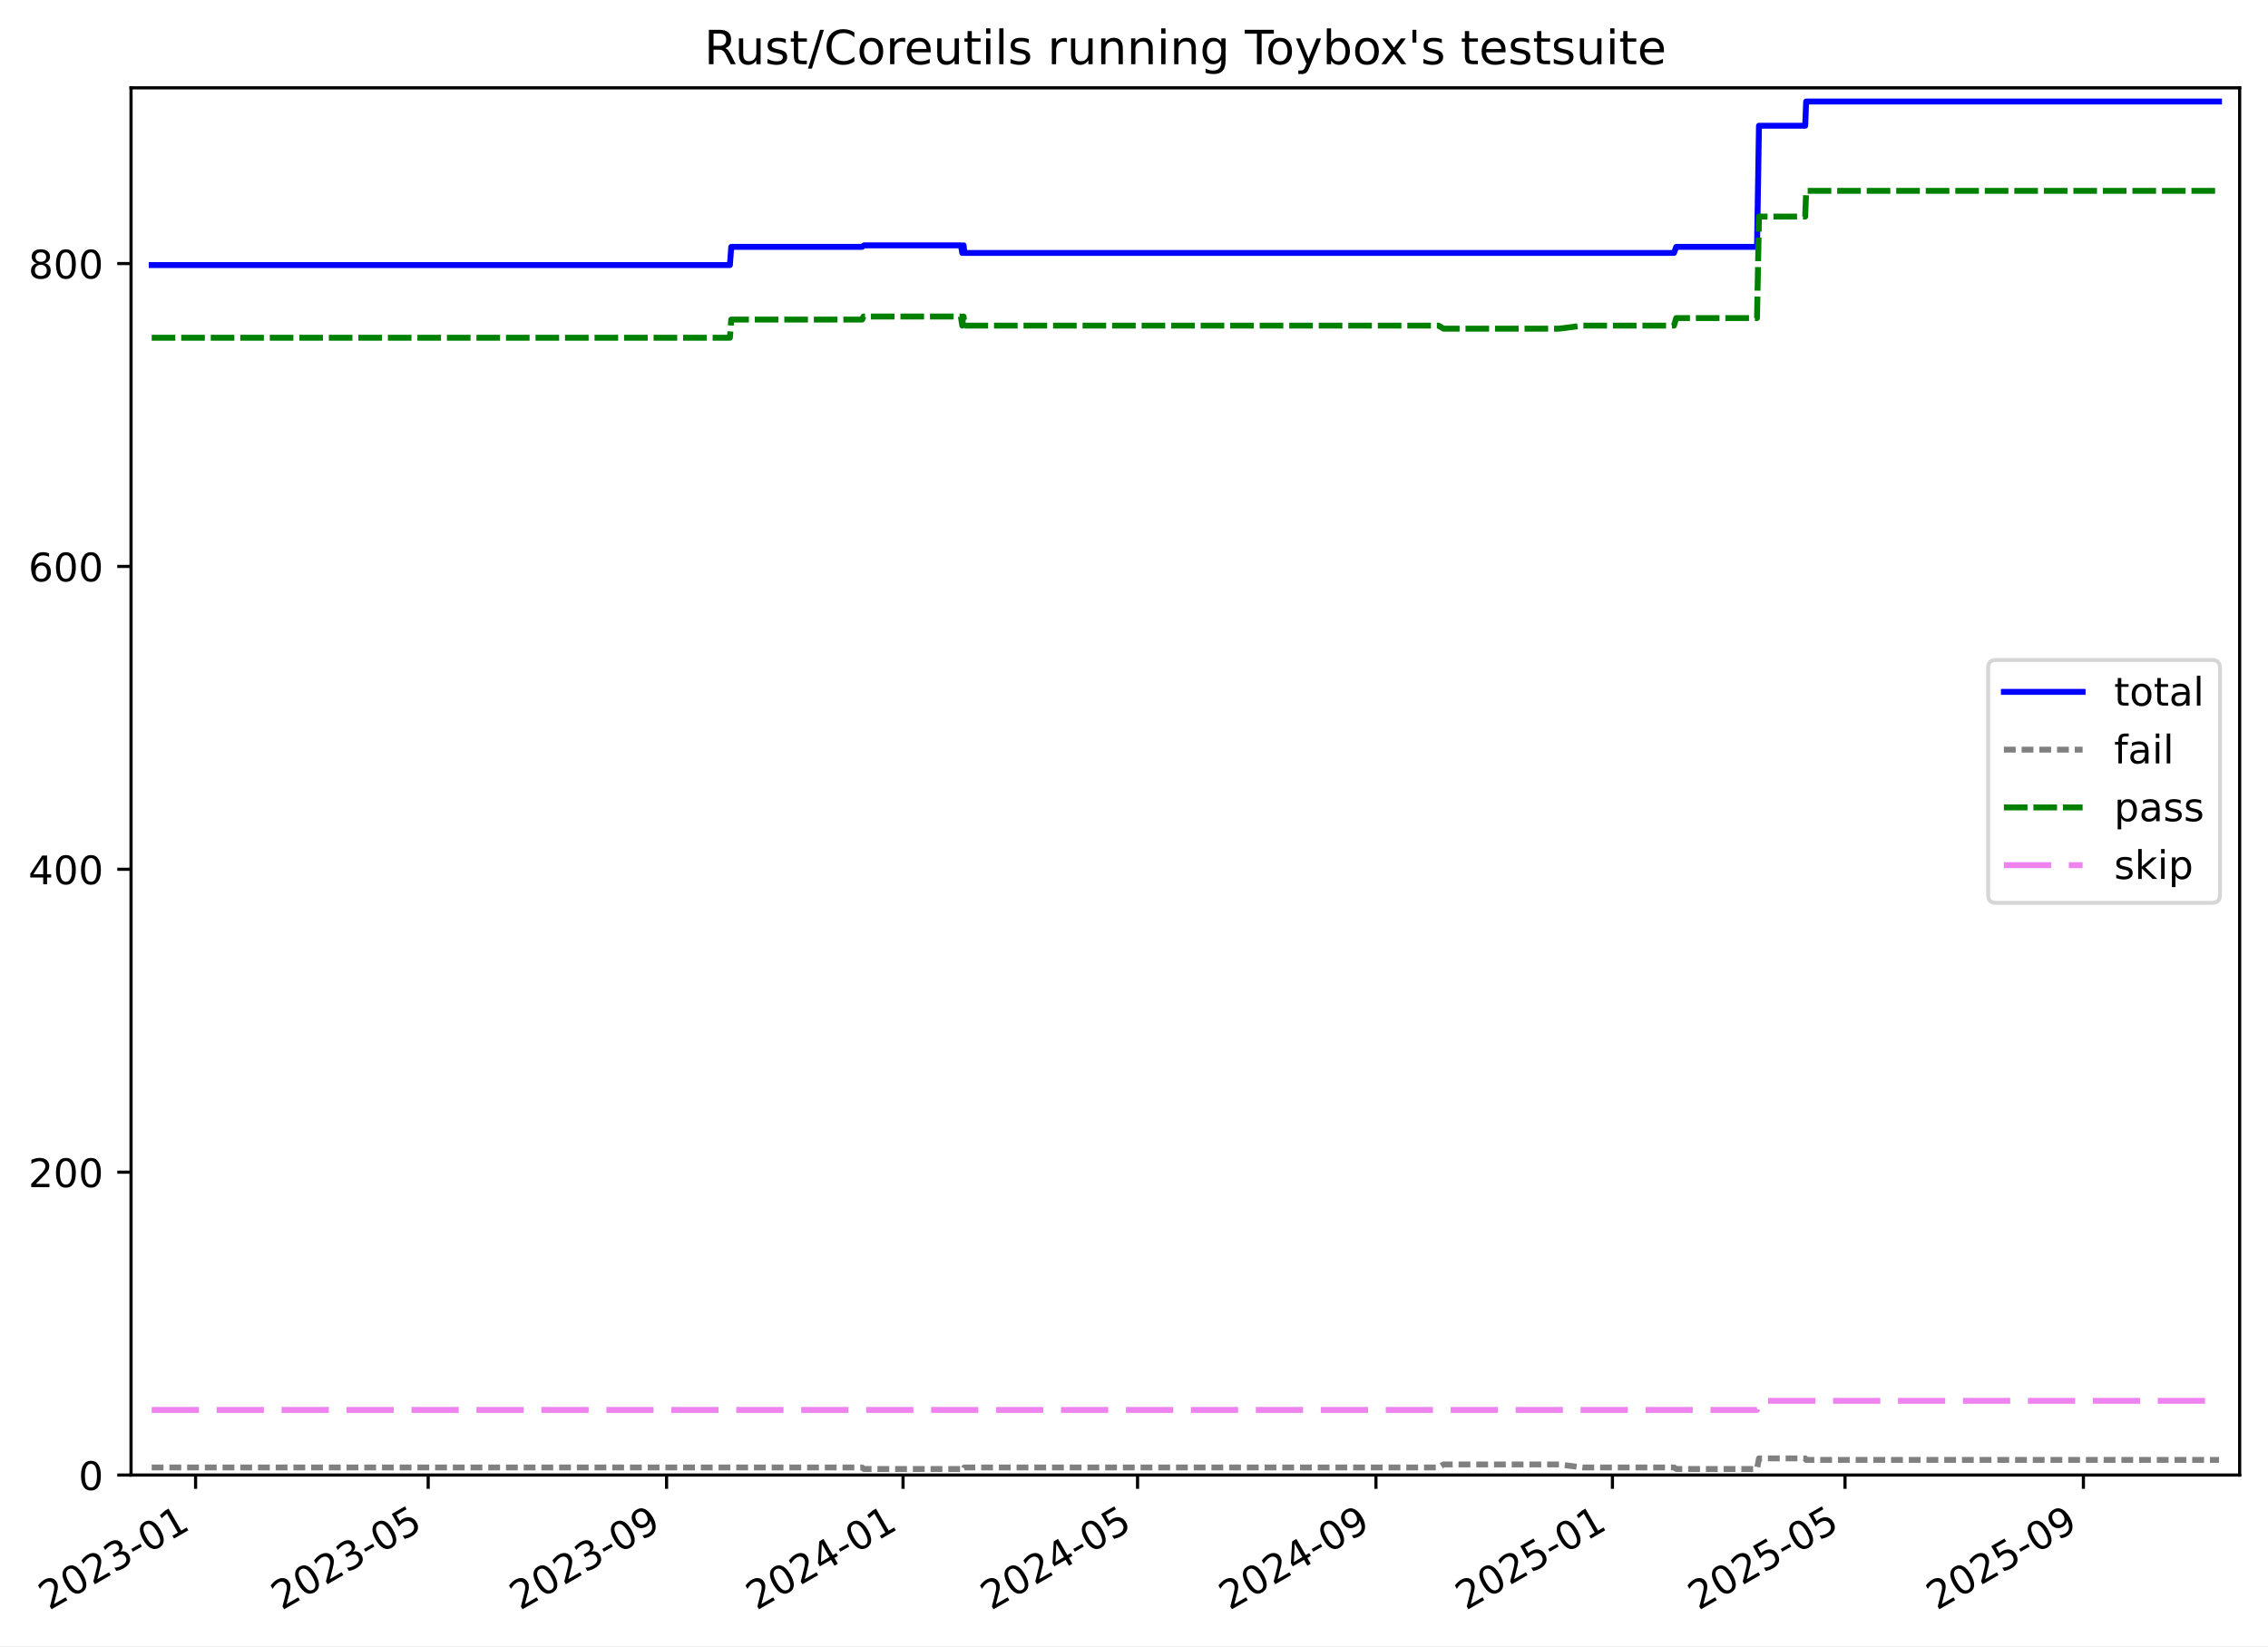
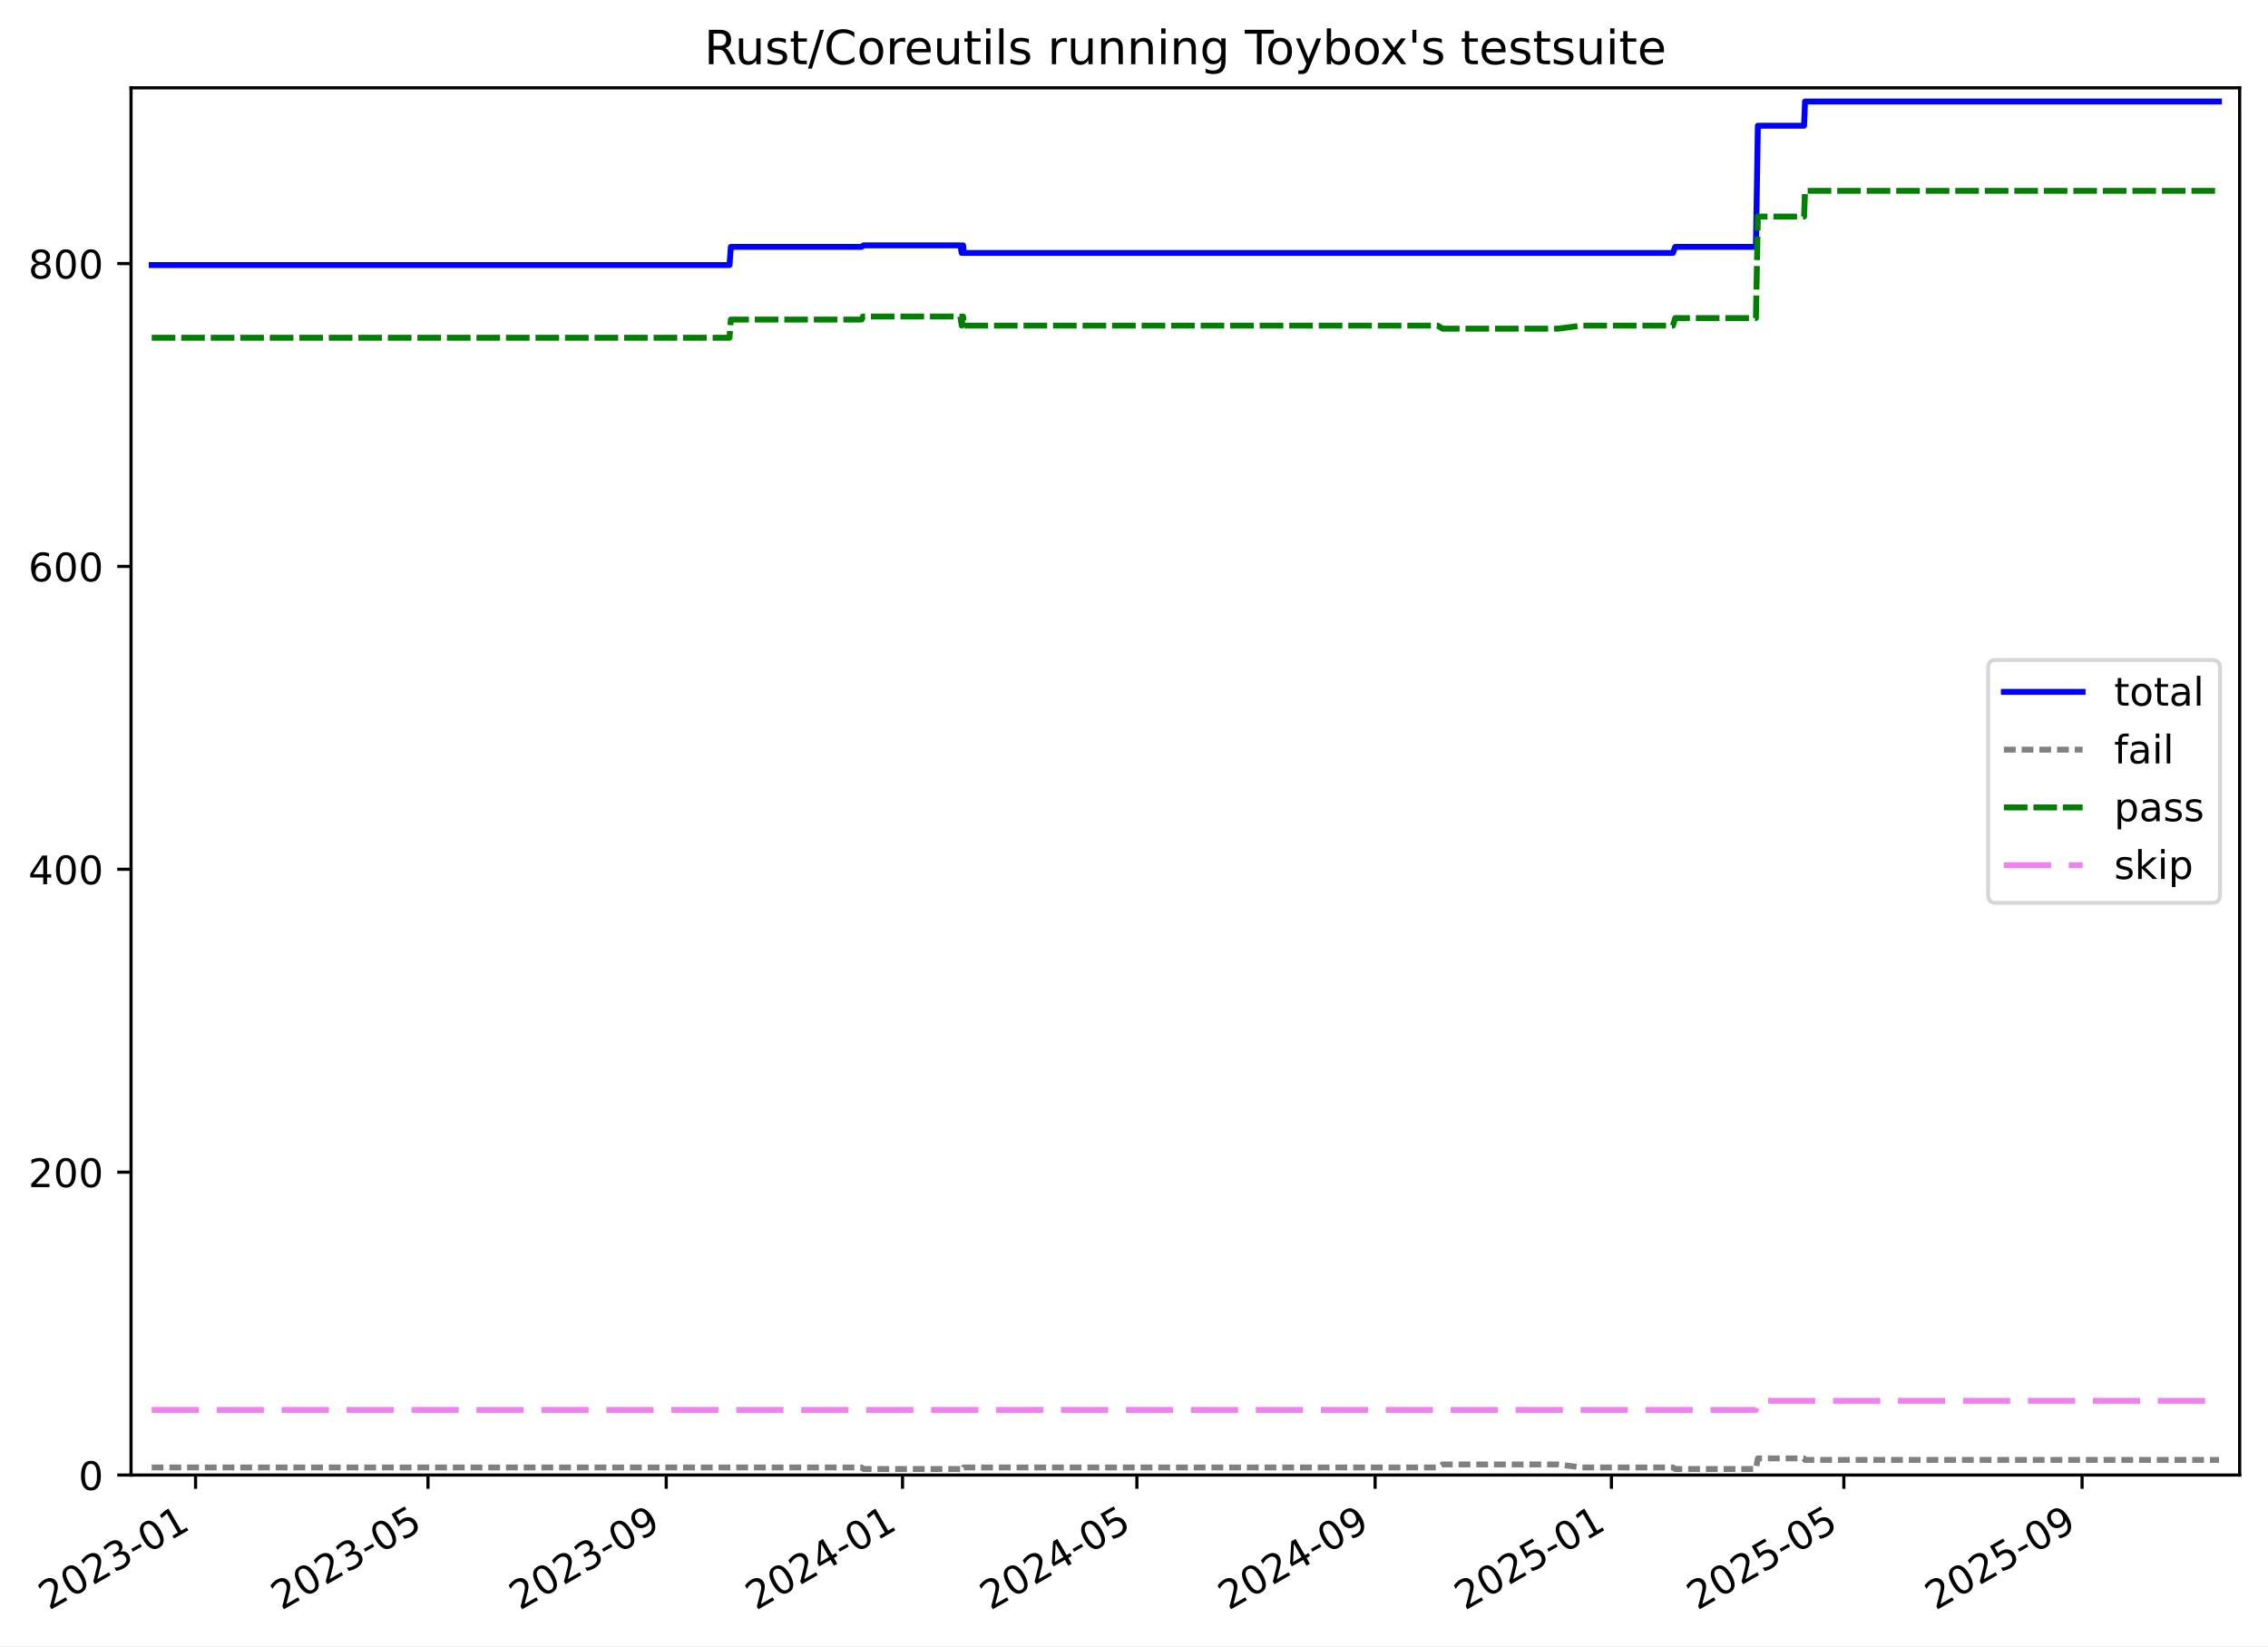
<svg xmlns="http://www.w3.org/2000/svg" xmlns:xlink="http://www.w3.org/1999/xlink" width="576.168pt" height="418.303pt" viewBox="0 0 576.168 418.303" version="1.1">
  <defs>
    <style type="text/css">*{stroke-linejoin: round; stroke-linecap: butt}</style>
  </defs>
  <g id="figure_1">
    <g id="patch_1">
      <path d="M -0 418.303  L 576.168 418.303  L 576.168 0  L -0 0  z " style="fill: #ffffff" />
    </g>
    <g id="axes_1">
      <g id="patch_2">
        <path d="M 33.288 374.83  L 568.967 374.83  L 568.967 22.318  L 33.288 22.318  z " style="fill: #ffffff" />
      </g>
      <g id="matplotlib.axis_1">
        <g id="xtick_1">
          <g id="line2d_1">
            <defs>
-               <path id="m5ed506f3e7" d="M 0 0  L 0 3.5  " style="stroke: #000000; stroke-width: 0.8" />
-             </defs>
-             <g>
-               <use xlink:href="#m5ed506f3e7" x="49.69" y="374.83" style="stroke: #000000; stroke-width: 0.8" />
+               <path id="m13251e33c4" d="M 0 0  L 0 3.5  " style="stroke: #000000; stroke-width: 0.8" />
+             </defs>
+             <g>
+               <use xlink:href="#m13251e33c4" x="49.682" y="374.83" style="stroke: #000000; stroke-width: 0.8" />
            </g>
          </g>
          <g id="text_1">
-             <g transform="translate(12.46523 409.302) rotate(-30) scale(0.1 -0.1)">
+             <g transform="translate(12.45755 409.302) rotate(-30) scale(0.1 -0.1)">
              <defs>
                <path id="DejaVuSans-32" d="M 1228 531  L 3431 531  L 3431 0  L 469 0  L 469 531  Q 828 903 1448 1529  Q 2069 2156 2228 2338  Q 2531 2678 2651 2914  Q 2772 3150 2772 3378  Q 2772 3750 2511 3984  Q 2250 4219 1831 4219  Q 1534 4219 1204 4116  Q 875 4013 500 3803  L 500 4441  Q 881 4594 1212 4672  Q 1544 4750 1819 4750  Q 2544 4750 2975 4387  Q 3406 4025 3406 3419  Q 3406 3131 3298 2873  Q 3191 2616 2906 2266  Q 2828 2175 2409 1742  Q 1991 1309 1228 531  z " transform="scale(0.015625)" />
                <path id="DejaVuSans-30" d="M 2034 4250  Q 1547 4250 1301 3770  Q 1056 3291 1056 2328  Q 1056 1369 1301 889  Q 1547 409 2034 409  Q 2525 409 2770 889  Q 3016 1369 3016 2328  Q 3016 3291 2770 3770  Q 2525 4250 2034 4250  z M 2034 4750  Q 2819 4750 3233 4129  Q 3647 3509 3647 2328  Q 3647 1150 3233 529  Q 2819 -91 2034 -91  Q 1250 -91 836 529  Q 422 1150 422 2328  Q 422 3509 836 4129  Q 1250 4750 2034 4750  z " transform="scale(0.015625)" />
                <path id="DejaVuSans-33" d="M 2597 2516  Q 3050 2419 3304 2112  Q 3559 1806 3559 1356  Q 3559 666 3084 287  Q 2609 -91 1734 -91  Q 1441 -91 1130 -33  Q 819 25 488 141  L 488 750  Q 750 597 1062 519  Q 1375 441 1716 441  Q 2309 441 2620 675  Q 2931 909 2931 1356  Q 2931 1769 2642 2001  Q 2353 2234 1838 2234  L 1294 2234  L 1294 2753  L 1863 2753  Q 2328 2753 2575 2939  Q 2822 3125 2822 3475  Q 2822 3834 2567 4026  Q 2313 4219 1838 4219  Q 1578 4219 1281 4162  Q 984 4106 628 3988  L 628 4550  Q 988 4650 1302 4700  Q 1616 4750 1894 4750  Q 2613 4750 3031 4423  Q 3450 4097 3450 3541  Q 3450 3153 3228 2886  Q 3006 2619 2597 2516  z " transform="scale(0.015625)" />
                <path id="DejaVuSans-2d" d="M 313 2009  L 1997 2009  L 1997 1497  L 313 1497  L 313 2009  z " transform="scale(0.015625)" />
                <path id="DejaVuSans-31" d="M 794 531  L 1825 531  L 1825 4091  L 703 3866  L 703 4441  L 1819 4666  L 2450 4666  L 2450 531  L 3481 531  L 3481 0  L 794 0  L 794 531  z " transform="scale(0.015625)" />
              </defs>
              <use xlink:href="#DejaVuSans-32" />
              <use xlink:href="#DejaVuSans-30" x="63.623" />
              <use xlink:href="#DejaVuSans-32" x="127.246" />
              <use xlink:href="#DejaVuSans-33" x="190.869" />
              <use xlink:href="#DejaVuSans-2d" x="254.492" />
              <use xlink:href="#DejaVuSans-30" x="290.576" />
              <use xlink:href="#DejaVuSans-31" x="354.199" />
            </g>
          </g>
        </g>
        <g id="xtick_2">
          <g id="line2d_2">
            <g>
-               <use xlink:href="#m5ed506f3e7" x="108.776" y="374.83" style="stroke: #000000; stroke-width: 0.8" />
+               <use xlink:href="#m13251e33c4" x="108.728" y="374.83" style="stroke: #000000; stroke-width: 0.8" />
            </g>
          </g>
          <g id="text_2">
-             <g transform="translate(71.55143 409.302) rotate(-30) scale(0.1 -0.1)">
+             <g transform="translate(71.50308 409.302) rotate(-30) scale(0.1 -0.1)">
              <defs>
                <path id="DejaVuSans-35" d="M 691 4666  L 3169 4666  L 3169 4134  L 1269 4134  L 1269 2991  Q 1406 3038 1543 3061  Q 1681 3084 1819 3084  Q 2600 3084 3056 2656  Q 3513 2228 3513 1497  Q 3513 744 3044 326  Q 2575 -91 1722 -91  Q 1428 -91 1123 -41  Q 819 9 494 109  L 494 744  Q 775 591 1075 516  Q 1375 441 1709 441  Q 2250 441 2565 725  Q 2881 1009 2881 1497  Q 2881 1984 2565 2268  Q 2250 2553 1709 2553  Q 1456 2553 1204 2497  Q 953 2441 691 2322  L 691 4666  z " transform="scale(0.015625)" />
              </defs>
              <use xlink:href="#DejaVuSans-32" />
              <use xlink:href="#DejaVuSans-30" x="63.623" />
              <use xlink:href="#DejaVuSans-32" x="127.246" />
              <use xlink:href="#DejaVuSans-33" x="190.869" />
              <use xlink:href="#DejaVuSans-2d" x="254.492" />
              <use xlink:href="#DejaVuSans-30" x="290.576" />
              <use xlink:href="#DejaVuSans-35" x="354.199" />
            </g>
          </g>
        </g>
        <g id="xtick_3">
          <g id="line2d_3">
            <g>
-               <use xlink:href="#m5ed506f3e7" x="169.34" y="374.83" style="stroke: #000000; stroke-width: 0.8" />
+               <use xlink:href="#m13251e33c4" x="169.25" y="374.83" style="stroke: #000000; stroke-width: 0.8" />
            </g>
          </g>
          <g id="text_3">
-             <g transform="translate(132.1148 409.302) rotate(-30) scale(0.1 -0.1)">
+             <g transform="translate(132.0247 409.302) rotate(-30) scale(0.1 -0.1)">
              <defs>
                <path id="DejaVuSans-39" d="M 703 97  L 703 672  Q 941 559 1184 500  Q 1428 441 1663 441  Q 2288 441 2617 861  Q 2947 1281 2994 2138  Q 2813 1869 2534 1725  Q 2256 1581 1919 1581  Q 1219 1581 811 2004  Q 403 2428 403 3163  Q 403 3881 828 4315  Q 1253 4750 1959 4750  Q 2769 4750 3195 4129  Q 3622 3509 3622 2328  Q 3622 1225 3098 567  Q 2575 -91 1691 -91  Q 1453 -91 1209 -44  Q 966 3 703 97  z M 1959 2075  Q 2384 2075 2632 2365  Q 2881 2656 2881 3163  Q 2881 3666 2632 3958  Q 2384 4250 1959 4250  Q 1534 4250 1286 3958  Q 1038 3666 1038 3163  Q 1038 2656 1286 2365  Q 1534 2075 1959 2075  z " transform="scale(0.015625)" />
              </defs>
              <use xlink:href="#DejaVuSans-32" />
              <use xlink:href="#DejaVuSans-30" x="63.623" />
              <use xlink:href="#DejaVuSans-32" x="127.246" />
              <use xlink:href="#DejaVuSans-33" x="190.869" />
              <use xlink:href="#DejaVuSans-2d" x="254.492" />
              <use xlink:href="#DejaVuSans-30" x="290.576" />
              <use xlink:href="#DejaVuSans-39" x="354.199" />
            </g>
          </g>
        </g>
        <g id="xtick_4">
          <g id="line2d_4">
            <g>
-               <use xlink:href="#m5ed506f3e7" x="229.411" y="374.83" style="stroke: #000000; stroke-width: 0.8" />
+               <use xlink:href="#m13251e33c4" x="229.279" y="374.83" style="stroke: #000000; stroke-width: 0.8" />
            </g>
          </g>
          <g id="text_4">
-             <g transform="translate(192.1858 409.302) rotate(-30) scale(0.1 -0.1)">
+             <g transform="translate(192.0544 409.302) rotate(-30) scale(0.1 -0.1)">
              <defs>
                <path id="DejaVuSans-34" d="M 2419 4116  L 825 1625  L 2419 1625  L 2419 4116  z M 2253 4666  L 3047 4666  L 3047 1625  L 3713 1625  L 3713 1100  L 3047 1100  L 3047 0  L 2419 0  L 2419 1100  L 313 1100  L 313 1709  L 2253 4666  z " transform="scale(0.015625)" />
              </defs>
              <use xlink:href="#DejaVuSans-32" />
              <use xlink:href="#DejaVuSans-30" x="63.623" />
              <use xlink:href="#DejaVuSans-32" x="127.246" />
              <use xlink:href="#DejaVuSans-34" x="190.869" />
              <use xlink:href="#DejaVuSans-2d" x="254.492" />
              <use xlink:href="#DejaVuSans-30" x="290.576" />
              <use xlink:href="#DejaVuSans-31" x="354.199" />
            </g>
          </g>
        </g>
        <g id="xtick_5">
          <g id="line2d_5">
            <g>
-               <use xlink:href="#m5ed506f3e7" x="288.989" y="374.83" style="stroke: #000000; stroke-width: 0.8" />
+               <use xlink:href="#m13251e33c4" x="288.817" y="374.83" style="stroke: #000000; stroke-width: 0.8" />
            </g>
          </g>
          <g id="text_5">
-             <g transform="translate(251.7644 409.302) rotate(-30) scale(0.1 -0.1)">
+             <g transform="translate(251.5919 409.302) rotate(-30) scale(0.1 -0.1)">
              <use xlink:href="#DejaVuSans-32" />
              <use xlink:href="#DejaVuSans-30" x="63.623" />
              <use xlink:href="#DejaVuSans-32" x="127.246" />
              <use xlink:href="#DejaVuSans-34" x="190.869" />
              <use xlink:href="#DejaVuSans-2d" x="254.492" />
              <use xlink:href="#DejaVuSans-30" x="290.576" />
              <use xlink:href="#DejaVuSans-35" x="354.199" />
            </g>
          </g>
        </g>
        <g id="xtick_6">
          <g id="line2d_6">
            <g>
-               <use xlink:href="#m5ed506f3e7" x="349.553" y="374.83" style="stroke: #000000; stroke-width: 0.8" />
+               <use xlink:href="#m13251e33c4" x="349.338" y="374.83" style="stroke: #000000; stroke-width: 0.8" />
            </g>
          </g>
          <g id="text_6">
-             <g transform="translate(312.3277 409.302) rotate(-30) scale(0.1 -0.1)">
+             <g transform="translate(312.1136 409.302) rotate(-30) scale(0.1 -0.1)">
              <use xlink:href="#DejaVuSans-32" />
              <use xlink:href="#DejaVuSans-30" x="63.623" />
              <use xlink:href="#DejaVuSans-32" x="127.246" />
              <use xlink:href="#DejaVuSans-34" x="190.869" />
              <use xlink:href="#DejaVuSans-2d" x="254.492" />
              <use xlink:href="#DejaVuSans-30" x="290.576" />
              <use xlink:href="#DejaVuSans-39" x="354.199" />
            </g>
          </g>
        </g>
        <g id="xtick_7">
          <g id="line2d_7">
            <g>
-               <use xlink:href="#m5ed506f3e7" x="409.624" y="374.83" style="stroke: #000000; stroke-width: 0.8" />
+               <use xlink:href="#m13251e33c4" x="409.368" y="374.83" style="stroke: #000000; stroke-width: 0.8" />
            </g>
          </g>
          <g id="text_7">
-             <g transform="translate(372.3987 409.302) rotate(-30) scale(0.1 -0.1)">
+             <g transform="translate(372.1432 409.302) rotate(-30) scale(0.1 -0.1)">
              <use xlink:href="#DejaVuSans-32" />
              <use xlink:href="#DejaVuSans-30" x="63.623" />
              <use xlink:href="#DejaVuSans-32" x="127.246" />
              <use xlink:href="#DejaVuSans-35" x="190.869" />
              <use xlink:href="#DejaVuSans-2d" x="254.492" />
              <use xlink:href="#DejaVuSans-30" x="290.576" />
              <use xlink:href="#DejaVuSans-31" x="354.199" />
            </g>
          </g>
        </g>
        <g id="xtick_8">
          <g id="line2d_8">
            <g>
-               <use xlink:href="#m5ed506f3e7" x="468.71" y="374.83" style="stroke: #000000; stroke-width: 0.8" />
+               <use xlink:href="#m13251e33c4" x="468.414" y="374.83" style="stroke: #000000; stroke-width: 0.8" />
            </g>
          </g>
          <g id="text_8">
-             <g transform="translate(431.4849 409.302) rotate(-30) scale(0.1 -0.1)">
+             <g transform="translate(431.1888 409.302) rotate(-30) scale(0.1 -0.1)">
              <use xlink:href="#DejaVuSans-32" />
              <use xlink:href="#DejaVuSans-30" x="63.623" />
              <use xlink:href="#DejaVuSans-32" x="127.246" />
              <use xlink:href="#DejaVuSans-35" x="190.869" />
              <use xlink:href="#DejaVuSans-2d" x="254.492" />
              <use xlink:href="#DejaVuSans-30" x="290.576" />
              <use xlink:href="#DejaVuSans-35" x="354.199" />
            </g>
          </g>
        </g>
        <g id="xtick_9">
          <g id="line2d_9">
            <g>
-               <use xlink:href="#m5ed506f3e7" x="529.273" y="374.83" style="stroke: #000000; stroke-width: 0.8" />
+               <use xlink:href="#m13251e33c4" x="528.935" y="374.83" style="stroke: #000000; stroke-width: 0.8" />
            </g>
          </g>
          <g id="text_9">
-             <g transform="translate(492.0483 409.302) rotate(-30) scale(0.1 -0.1)">
+             <g transform="translate(491.7104 409.302) rotate(-30) scale(0.1 -0.1)">
              <use xlink:href="#DejaVuSans-32" />
              <use xlink:href="#DejaVuSans-30" x="63.623" />
              <use xlink:href="#DejaVuSans-32" x="127.246" />
              <use xlink:href="#DejaVuSans-35" x="190.869" />
              <use xlink:href="#DejaVuSans-2d" x="254.492" />
              <use xlink:href="#DejaVuSans-30" x="290.576" />
              <use xlink:href="#DejaVuSans-39" x="354.199" />
            </g>
          </g>
        </g>
      </g>
      <g id="matplotlib.axis_2">
        <g id="ytick_1">
          <g id="line2d_10">
            <defs>
-               <path id="m0ed7ab3137" d="M 0 0  L -3.5 0  " style="stroke: #000000; stroke-width: 0.8" />
-             </defs>
-             <g>
-               <use xlink:href="#m0ed7ab3137" x="33.288" y="374.83" style="stroke: #000000; stroke-width: 0.8" />
+               <path id="md5c3497766" d="M 0 0  L -3.5 0  " style="stroke: #000000; stroke-width: 0.8" />
+             </defs>
+             <g>
+               <use xlink:href="#md5c3497766" x="33.288" y="374.83" style="stroke: #000000; stroke-width: 0.8" />
            </g>
          </g>
          <g id="text_10">
            <g transform="translate(19.925 378.6293) scale(0.1 -0.1)">
              <use xlink:href="#DejaVuSans-30" />
            </g>
          </g>
        </g>
        <g id="ytick_2">
          <g id="line2d_11">
            <g>
-               <use xlink:href="#m0ed7ab3137" x="33.288" y="297.865" style="stroke: #000000; stroke-width: 0.8" />
+               <use xlink:href="#md5c3497766" x="33.288" y="297.865" style="stroke: #000000; stroke-width: 0.8" />
            </g>
          </g>
          <g id="text_11">
            <g transform="translate(7.2 301.6642) scale(0.1 -0.1)">
              <use xlink:href="#DejaVuSans-32" />
              <use xlink:href="#DejaVuSans-30" x="63.623" />
              <use xlink:href="#DejaVuSans-30" x="127.246" />
            </g>
          </g>
        </g>
        <g id="ytick_3">
          <g id="line2d_12">
            <g>
-               <use xlink:href="#m0ed7ab3137" x="33.288" y="220.9" style="stroke: #000000; stroke-width: 0.8" />
+               <use xlink:href="#md5c3497766" x="33.288" y="220.9" style="stroke: #000000; stroke-width: 0.8" />
            </g>
          </g>
          <g id="text_12">
            <g transform="translate(7.2 224.699) scale(0.1 -0.1)">
              <use xlink:href="#DejaVuSans-34" />
              <use xlink:href="#DejaVuSans-30" x="63.623" />
              <use xlink:href="#DejaVuSans-30" x="127.246" />
            </g>
          </g>
        </g>
        <g id="ytick_4">
          <g id="line2d_13">
            <g>
-               <use xlink:href="#m0ed7ab3137" x="33.288" y="143.935" style="stroke: #000000; stroke-width: 0.8" />
+               <use xlink:href="#md5c3497766" x="33.288" y="143.935" style="stroke: #000000; stroke-width: 0.8" />
            </g>
          </g>
          <g id="text_13">
            <g transform="translate(7.2 147.7338) scale(0.1 -0.1)">
              <defs>
                <path id="DejaVuSans-36" d="M 2113 2584  Q 1688 2584 1439 2293  Q 1191 2003 1191 1497  Q 1191 994 1439 701  Q 1688 409 2113 409  Q 2538 409 2786 701  Q 3034 994 3034 1497  Q 3034 2003 2786 2293  Q 2538 2584 2113 2584  z M 3366 4563  L 3366 3988  Q 3128 4100 2886 4159  Q 2644 4219 2406 4219  Q 1781 4219 1451 3797  Q 1122 3375 1075 2522  Q 1259 2794 1537 2939  Q 1816 3084 2150 3084  Q 2853 3084 3261 2657  Q 3669 2231 3669 1497  Q 3669 778 3244 343  Q 2819 -91 2113 -91  Q 1303 -91 875 529  Q 447 1150 447 2328  Q 447 3434 972 4092  Q 1497 4750 2381 4750  Q 2619 4750 2861 4703  Q 3103 4656 3366 4563  z " transform="scale(0.015625)" />
              </defs>
              <use xlink:href="#DejaVuSans-36" />
              <use xlink:href="#DejaVuSans-30" x="63.623" />
              <use xlink:href="#DejaVuSans-30" x="127.246" />
            </g>
          </g>
        </g>
        <g id="ytick_5">
          <g id="line2d_14">
            <g>
-               <use xlink:href="#m0ed7ab3137" x="33.288" y="66.969" style="stroke: #000000; stroke-width: 0.8" />
+               <use xlink:href="#md5c3497766" x="33.288" y="66.969" style="stroke: #000000; stroke-width: 0.8" />
            </g>
          </g>
          <g id="text_14">
            <g transform="translate(7.2 70.76868) scale(0.1 -0.1)">
              <defs>
                <path id="DejaVuSans-38" d="M 2034 2216  Q 1584 2216 1326 1975  Q 1069 1734 1069 1313  Q 1069 891 1326 650  Q 1584 409 2034 409  Q 2484 409 2743 651  Q 3003 894 3003 1313  Q 3003 1734 2745 1975  Q 2488 2216 2034 2216  z M 1403 2484  Q 997 2584 770 2862  Q 544 3141 544 3541  Q 544 4100 942 4425  Q 1341 4750 2034 4750  Q 2731 4750 3128 4425  Q 3525 4100 3525 3541  Q 3525 3141 3298 2862  Q 3072 2584 2669 2484  Q 3125 2378 3379 2068  Q 3634 1759 3634 1313  Q 3634 634 3220 271  Q 2806 -91 2034 -91  Q 1263 -91 848 271  Q 434 634 434 1313  Q 434 1759 690 2068  Q 947 2378 1403 2484  z M 1172 3481  Q 1172 3119 1398 2916  Q 1625 2713 2034 2713  Q 2441 2713 2670 2916  Q 2900 3119 2900 3481  Q 2900 3844 2670 4047  Q 2441 4250 2034 4250  Q 1625 4250 1398 4047  Q 1172 3844 1172 3481  z " transform="scale(0.015625)" />
              </defs>
              <use xlink:href="#DejaVuSans-38" />
              <use xlink:href="#DejaVuSans-30" x="63.623" />
              <use xlink:href="#DejaVuSans-30" x="127.246" />
            </g>
          </g>
        </g>
      </g>
      <g id="line2d_15">
-         <path d="M 38.539 67.354  L 185.427 67.354  L 185.767 62.736  L 219.003 62.736  L 219.486 62.352  L 244.1 62.352  L 244.464 64.276  L 244.65 62.352  L 244.804 62.352  L 244.992 64.276  L 425.26 64.276  L 425.838 62.736  L 446.361 62.736  L 446.855 31.95  L 458.598 31.95  L 458.843 25.793  L 563.716 25.793  L 563.716 25.793  " clip-path="url(#p831130a80d)" style="fill: none; stroke: #0000ff; stroke-width: 1.5; stroke-linecap: square" />
+         <path d="M 38.539 67.354  L 185.326 67.354  L 185.665 62.736  L 218.879 62.736  L 219.361 62.352  L 243.959 62.352  L 244.322 64.276  L 244.508 62.352  L 244.662 62.352  L 244.85 64.276  L 424.994 64.276  L 425.572 62.736  L 446.081 62.736  L 446.574 31.95  L 458.308 31.95  L 458.554 25.793  L 563.716 25.793  L 563.716 25.793  " clip-path="url(#p9e5902940e)" style="fill: none; stroke: #0000ff; stroke-width: 1.5; stroke-linecap: square" />
      </g>
      <g id="line2d_16">
-         <path d="M 38.539 372.906  L 219.003 372.906  L 219.486 373.291  L 244.1 373.291  L 244.464 372.906  L 244.65 373.291  L 244.804 373.291  L 244.992 372.906  L 365.458 372.906  L 366.704 372.136  L 396.056 372.136  L 402.048 372.906  L 425.26 372.906  L 425.838 373.291  L 446.361 373.291  L 446.855 370.597  L 458.598 370.597  L 458.843 370.982  L 563.716 370.982  L 563.716 370.982  " clip-path="url(#p831130a80d)" style="fill: none; stroke-dasharray: 3,1.5; stroke-dashoffset: 0; stroke: #808080; stroke-width: 1.5" />
+         <path d="M 38.539 372.906  L 218.879 372.906  L 219.361 373.291  L 243.959 373.291  L 244.322 372.906  L 244.508 373.291  L 244.662 373.291  L 244.85 372.906  L 365.232 372.906  L 366.478 372.136  L 395.81 372.136  L 401.797 372.906  L 424.994 372.906  L 425.572 373.291  L 446.081 373.291  L 446.574 370.597  L 458.308 370.597  L 458.554 370.982  L 563.716 370.982  L 563.716 370.982  " clip-path="url(#p9e5902940e)" style="fill: none; stroke-dasharray: 3,1.5; stroke-dashoffset: 0; stroke: #808080; stroke-width: 1.5" />
      </g>
      <g id="line2d_17">
-         <path d="M 38.539 85.826  L 185.427 85.826  L 185.767 81.208  L 219.003 81.208  L 219.352 80.438  L 244.1 80.438  L 244.464 82.747  L 244.65 80.438  L 244.804 80.438  L 244.992 82.747  L 365.458 82.747  L 366.704 83.517  L 396.056 83.517  L 402.048 82.747  L 425.26 82.747  L 425.838 80.823  L 446.361 80.823  L 446.855 55.04  L 458.598 55.04  L 458.843 48.498  L 563.716 48.498  L 563.716 48.498  " clip-path="url(#p831130a80d)" style="fill: none; stroke-dasharray: 6,1.5; stroke-dashoffset: 0; stroke: #008000; stroke-width: 1.5" />
+         <path d="M 38.539 85.826  L 185.326 85.826  L 185.665 81.208  L 218.879 81.208  L 219.228 80.438  L 243.959 80.438  L 244.322 82.747  L 244.508 80.438  L 244.662 80.438  L 244.85 82.747  L 365.232 82.747  L 366.478 83.517  L 395.81 83.517  L 401.797 82.747  L 424.994 82.747  L 425.572 80.823  L 446.081 80.823  L 446.574 55.04  L 458.308 55.04  L 458.554 48.498  L 563.716 48.498  L 563.716 48.498  " clip-path="url(#p9e5902940e)" style="fill: none; stroke-dasharray: 6,1.5; stroke-dashoffset: 0; stroke: #008000; stroke-width: 1.5" />
      </g>
      <g id="line2d_18">
-         <path d="M 38.539 358.283  L 446.361 358.283  L 446.855 355.974  L 563.716 355.974  L 563.716 355.974  " clip-path="url(#p831130a80d)" style="fill: none; stroke-dasharray: 12,4.5; stroke-dashoffset: 0; stroke: #ee82ee; stroke-width: 1.5" />
+         <path d="M 38.539 358.283  L 446.081 358.283  L 446.574 355.974  L 563.716 355.974  L 563.716 355.974  " clip-path="url(#p9e5902940e)" style="fill: none; stroke-dasharray: 12,4.5; stroke-dashoffset: 0; stroke: #ee82ee; stroke-width: 1.5" />
      </g>
      <g id="patch_3">
        <path d="M 33.288 374.83  L 33.288 22.318  " style="fill: none; stroke: #000000; stroke-width: 0.8; stroke-linejoin: miter; stroke-linecap: square" />
      </g>
      <g id="patch_4">
        <path d="M 568.967 374.83  L 568.967 22.318  " style="fill: none; stroke: #000000; stroke-width: 0.8; stroke-linejoin: miter; stroke-linecap: square" />
      </g>
      <g id="patch_5">
        <path d="M 33.288 374.83  L 568.967 374.83  " style="fill: none; stroke: #000000; stroke-width: 0.8; stroke-linejoin: miter; stroke-linecap: square" />
      </g>
      <g id="patch_6">
        <path d="M 33.288 22.318  L 568.967 22.318  " style="fill: none; stroke: #000000; stroke-width: 0.8; stroke-linejoin: miter; stroke-linecap: square" />
      </g>
      <g id="text_15">
        <g transform="translate(178.9084 16.31812) scale(0.12 -0.12)">
          <defs>
            <path id="DejaVuSans-52" d="M 2841 2188  Q 3044 2119 3236 1894  Q 3428 1669 3622 1275  L 4263 0  L 3584 0  L 2988 1197  Q 2756 1666 2539 1819  Q 2322 1972 1947 1972  L 1259 1972  L 1259 0  L 628 0  L 628 4666  L 2053 4666  Q 2853 4666 3247 4331  Q 3641 3997 3641 3322  Q 3641 2881 3436 2590  Q 3231 2300 2841 2188  z M 1259 4147  L 1259 2491  L 2053 2491  Q 2509 2491 2742 2702  Q 2975 2913 2975 3322  Q 2975 3731 2742 3939  Q 2509 4147 2053 4147  L 1259 4147  z " transform="scale(0.015625)" />
            <path id="DejaVuSans-75" d="M 544 1381  L 544 3500  L 1119 3500  L 1119 1403  Q 1119 906 1312 657  Q 1506 409 1894 409  Q 2359 409 2629 706  Q 2900 1003 2900 1516  L 2900 3500  L 3475 3500  L 3475 0  L 2900 0  L 2900 538  Q 2691 219 2414 64  Q 2138 -91 1772 -91  Q 1169 -91 856 284  Q 544 659 544 1381  z M 1991 3584  L 1991 3584  z " transform="scale(0.015625)" />
            <path id="DejaVuSans-73" d="M 2834 3397  L 2834 2853  Q 2591 2978 2328 3040  Q 2066 3103 1784 3103  Q 1356 3103 1142 2972  Q 928 2841 928 2578  Q 928 2378 1081 2264  Q 1234 2150 1697 2047  L 1894 2003  Q 2506 1872 2764 1633  Q 3022 1394 3022 966  Q 3022 478 2636 193  Q 2250 -91 1575 -91  Q 1294 -91 989 -36  Q 684 19 347 128  L 347 722  Q 666 556 975 473  Q 1284 391 1588 391  Q 1994 391 2212 530  Q 2431 669 2431 922  Q 2431 1156 2273 1281  Q 2116 1406 1581 1522  L 1381 1569  Q 847 1681 609 1914  Q 372 2147 372 2553  Q 372 3047 722 3315  Q 1072 3584 1716 3584  Q 2034 3584 2315 3537  Q 2597 3491 2834 3397  z " transform="scale(0.015625)" />
            <path id="DejaVuSans-74" d="M 1172 4494  L 1172 3500  L 2356 3500  L 2356 3053  L 1172 3053  L 1172 1153  Q 1172 725 1289 603  Q 1406 481 1766 481  L 2356 481  L 2356 0  L 1766 0  Q 1100 0 847 248  Q 594 497 594 1153  L 594 3053  L 172 3053  L 172 3500  L 594 3500  L 594 4494  L 1172 4494  z " transform="scale(0.015625)" />
            <path id="DejaVuSans-2f" d="M 1625 4666  L 2156 4666  L 531 -594  L 0 -594  L 1625 4666  z " transform="scale(0.015625)" />
            <path id="DejaVuSans-43" d="M 4122 4306  L 4122 3641  Q 3803 3938 3442 4084  Q 3081 4231 2675 4231  Q 1875 4231 1450 3742  Q 1025 3253 1025 2328  Q 1025 1406 1450 917  Q 1875 428 2675 428  Q 3081 428 3442 575  Q 3803 722 4122 1019  L 4122 359  Q 3791 134 3420 21  Q 3050 -91 2638 -91  Q 1578 -91 968 557  Q 359 1206 359 2328  Q 359 3453 968 4101  Q 1578 4750 2638 4750  Q 3056 4750 3426 4639  Q 3797 4528 4122 4306  z " transform="scale(0.015625)" />
            <path id="DejaVuSans-6f" d="M 1959 3097  Q 1497 3097 1228 2736  Q 959 2375 959 1747  Q 959 1119 1226 758  Q 1494 397 1959 397  Q 2419 397 2687 759  Q 2956 1122 2956 1747  Q 2956 2369 2687 2733  Q 2419 3097 1959 3097  z M 1959 3584  Q 2709 3584 3137 3096  Q 3566 2609 3566 1747  Q 3566 888 3137 398  Q 2709 -91 1959 -91  Q 1206 -91 779 398  Q 353 888 353 1747  Q 353 2609 779 3096  Q 1206 3584 1959 3584  z " transform="scale(0.015625)" />
            <path id="DejaVuSans-72" d="M 2631 2963  Q 2534 3019 2420 3045  Q 2306 3072 2169 3072  Q 1681 3072 1420 2755  Q 1159 2438 1159 1844  L 1159 0  L 581 0  L 581 3500  L 1159 3500  L 1159 2956  Q 1341 3275 1631 3429  Q 1922 3584 2338 3584  Q 2397 3584 2469 3576  Q 2541 3569 2628 3553  L 2631 2963  z " transform="scale(0.015625)" />
            <path id="DejaVuSans-65" d="M 3597 1894  L 3597 1613  L 953 1613  Q 991 1019 1311 708  Q 1631 397 2203 397  Q 2534 397 2845 478  Q 3156 559 3463 722  L 3463 178  Q 3153 47 2828 -22  Q 2503 -91 2169 -91  Q 1331 -91 842 396  Q 353 884 353 1716  Q 353 2575 817 3079  Q 1281 3584 2069 3584  Q 2775 3584 3186 3129  Q 3597 2675 3597 1894  z M 3022 2063  Q 3016 2534 2758 2815  Q 2500 3097 2075 3097  Q 1594 3097 1305 2825  Q 1016 2553 972 2059  L 3022 2063  z " transform="scale(0.015625)" />
            <path id="DejaVuSans-69" d="M 603 3500  L 1178 3500  L 1178 0  L 603 0  L 603 3500  z M 603 4863  L 1178 4863  L 1178 4134  L 603 4134  L 603 4863  z " transform="scale(0.015625)" />
            <path id="DejaVuSans-6c" d="M 603 4863  L 1178 4863  L 1178 0  L 603 0  L 603 4863  z " transform="scale(0.015625)" />
            <path id="DejaVuSans-20" transform="scale(0.015625)" />
            <path id="DejaVuSans-6e" d="M 3513 2113  L 3513 0  L 2938 0  L 2938 2094  Q 2938 2591 2744 2837  Q 2550 3084 2163 3084  Q 1697 3084 1428 2787  Q 1159 2491 1159 1978  L 1159 0  L 581 0  L 581 3500  L 1159 3500  L 1159 2956  Q 1366 3272 1645 3428  Q 1925 3584 2291 3584  Q 2894 3584 3203 3211  Q 3513 2838 3513 2113  z " transform="scale(0.015625)" />
            <path id="DejaVuSans-67" d="M 2906 1791  Q 2906 2416 2648 2759  Q 2391 3103 1925 3103  Q 1463 3103 1205 2759  Q 947 2416 947 1791  Q 947 1169 1205 825  Q 1463 481 1925 481  Q 2391 481 2648 825  Q 2906 1169 2906 1791  z M 3481 434  Q 3481 -459 3084 -895  Q 2688 -1331 1869 -1331  Q 1566 -1331 1297 -1286  Q 1028 -1241 775 -1147  L 775 -588  Q 1028 -725 1275 -790  Q 1522 -856 1778 -856  Q 2344 -856 2625 -561  Q 2906 -266 2906 331  L 2906 616  Q 2728 306 2450 153  Q 2172 0 1784 0  Q 1141 0 747 490  Q 353 981 353 1791  Q 353 2603 747 3093  Q 1141 3584 1784 3584  Q 2172 3584 2450 3431  Q 2728 3278 2906 2969  L 2906 3500  L 3481 3500  L 3481 434  z " transform="scale(0.015625)" />
            <path id="DejaVuSans-54" d="M -19 4666  L 3928 4666  L 3928 4134  L 2272 4134  L 2272 0  L 1638 0  L 1638 4134  L -19 4134  L -19 4666  z " transform="scale(0.015625)" />
            <path id="DejaVuSans-79" d="M 2059 -325  Q 1816 -950 1584 -1140  Q 1353 -1331 966 -1331  L 506 -1331  L 506 -850  L 844 -850  Q 1081 -850 1212 -737  Q 1344 -625 1503 -206  L 1606 56  L 191 3500  L 800 3500  L 1894 763  L 2988 3500  L 3597 3500  L 2059 -325  z " transform="scale(0.015625)" />
            <path id="DejaVuSans-62" d="M 3116 1747  Q 3116 2381 2855 2742  Q 2594 3103 2138 3103  Q 1681 3103 1420 2742  Q 1159 2381 1159 1747  Q 1159 1113 1420 752  Q 1681 391 2138 391  Q 2594 391 2855 752  Q 3116 1113 3116 1747  z M 1159 2969  Q 1341 3281 1617 3432  Q 1894 3584 2278 3584  Q 2916 3584 3314 3078  Q 3713 2572 3713 1747  Q 3713 922 3314 415  Q 2916 -91 2278 -91  Q 1894 -91 1617 61  Q 1341 213 1159 525  L 1159 0  L 581 0  L 581 4863  L 1159 4863  L 1159 2969  z " transform="scale(0.015625)" />
            <path id="DejaVuSans-78" d="M 3513 3500  L 2247 1797  L 3578 0  L 2900 0  L 1881 1375  L 863 0  L 184 0  L 1544 1831  L 300 3500  L 978 3500  L 1906 2253  L 2834 3500  L 3513 3500  z " transform="scale(0.015625)" />
            <path id="DejaVuSans-27" d="M 1147 4666  L 1147 2931  L 616 2931  L 616 4666  L 1147 4666  z " transform="scale(0.015625)" />
          </defs>
          <use xlink:href="#DejaVuSans-52" />
          <use xlink:href="#DejaVuSans-75" x="64.982" />
          <use xlink:href="#DejaVuSans-73" x="128.361" />
          <use xlink:href="#DejaVuSans-74" x="180.461" />
          <use xlink:href="#DejaVuSans-2f" x="219.67" />
          <use xlink:href="#DejaVuSans-43" x="253.361" />
          <use xlink:href="#DejaVuSans-6f" x="323.186" />
          <use xlink:href="#DejaVuSans-72" x="384.367" />
          <use xlink:href="#DejaVuSans-65" x="423.23" />
          <use xlink:href="#DejaVuSans-75" x="484.754" />
          <use xlink:href="#DejaVuSans-74" x="548.133" />
          <use xlink:href="#DejaVuSans-69" x="587.342" />
          <use xlink:href="#DejaVuSans-6c" x="615.125" />
          <use xlink:href="#DejaVuSans-73" x="642.908" />
          <use xlink:href="#DejaVuSans-20" x="695.008" />
          <use xlink:href="#DejaVuSans-72" x="726.795" />
          <use xlink:href="#DejaVuSans-75" x="767.908" />
          <use xlink:href="#DejaVuSans-6e" x="831.287" />
          <use xlink:href="#DejaVuSans-6e" x="894.666" />
          <use xlink:href="#DejaVuSans-69" x="958.045" />
          <use xlink:href="#DejaVuSans-6e" x="985.828" />
          <use xlink:href="#DejaVuSans-67" x="1049.207" />
          <use xlink:href="#DejaVuSans-20" x="1112.684" />
          <use xlink:href="#DejaVuSans-54" x="1144.471" />
          <use xlink:href="#DejaVuSans-6f" x="1188.555" />
          <use xlink:href="#DejaVuSans-79" x="1249.736" />
          <use xlink:href="#DejaVuSans-62" x="1308.916" />
          <use xlink:href="#DejaVuSans-6f" x="1372.393" />
          <use xlink:href="#DejaVuSans-78" x="1430.449" />
          <use xlink:href="#DejaVuSans-27" x="1489.629" />
          <use xlink:href="#DejaVuSans-73" x="1517.119" />
          <use xlink:href="#DejaVuSans-20" x="1569.219" />
          <use xlink:href="#DejaVuSans-74" x="1601.006" />
          <use xlink:href="#DejaVuSans-65" x="1640.215" />
          <use xlink:href="#DejaVuSans-73" x="1701.738" />
          <use xlink:href="#DejaVuSans-74" x="1753.838" />
          <use xlink:href="#DejaVuSans-73" x="1793.047" />
          <use xlink:href="#DejaVuSans-75" x="1845.146" />
          <use xlink:href="#DejaVuSans-69" x="1908.525" />
          <use xlink:href="#DejaVuSans-74" x="1936.309" />
          <use xlink:href="#DejaVuSans-65" x="1975.518" />
        </g>
      </g>
      <g id="legend_1">
        <g id="patch_7">
          <path d="M 507.072 229.43  L 561.967 229.43  Q 563.967 229.43 563.967 227.43  L 563.967 169.718  Q 563.967 167.718 561.967 167.718  L 507.072 167.718  Q 505.072 167.718 505.072 169.718  L 505.072 227.43  Q 505.072 229.43 507.072 229.43  z " style="fill: #ffffff; opacity: 0.8; stroke: #cccccc; stroke-linejoin: miter" />
        </g>
        <g id="line2d_19">
          <path d="M 509.072 175.816  L 519.072 175.816  L 529.072 175.816  " style="fill: none; stroke: #0000ff; stroke-width: 1.5; stroke-linecap: square" />
        </g>
        <g id="text_16">
          <g transform="translate(537.0722 179.3163) scale(0.1 -0.1)">
            <defs>
              <path id="DejaVuSans-61" d="M 2194 1759  Q 1497 1759 1228 1600  Q 959 1441 959 1056  Q 959 750 1161 570  Q 1363 391 1709 391  Q 2188 391 2477 730  Q 2766 1069 2766 1631  L 2766 1759  L 2194 1759  z M 3341 1997  L 3341 0  L 2766 0  L 2766 531  Q 2569 213 2275 61  Q 1981 -91 1556 -91  Q 1019 -91 701 211  Q 384 513 384 1019  Q 384 1609 779 1909  Q 1175 2209 1959 2209  L 2766 2209  L 2766 2266  Q 2766 2663 2505 2880  Q 2244 3097 1772 3097  Q 1472 3097 1187 3025  Q 903 2953 641 2809  L 641 3341  Q 956 3463 1253 3523  Q 1550 3584 1831 3584  Q 2591 3584 2966 3190  Q 3341 2797 3341 1997  z " transform="scale(0.015625)" />
            </defs>
            <use xlink:href="#DejaVuSans-74" />
            <use xlink:href="#DejaVuSans-6f" x="39.209" />
            <use xlink:href="#DejaVuSans-74" x="100.391" />
            <use xlink:href="#DejaVuSans-61" x="139.6" />
            <use xlink:href="#DejaVuSans-6c" x="200.879" />
          </g>
        </g>
        <g id="line2d_20">
          <path d="M 509.072 190.494  L 519.072 190.494  L 529.072 190.494  " style="fill: none; stroke-dasharray: 3,1.5; stroke-dashoffset: 0; stroke: #808080; stroke-width: 1.5" />
        </g>
        <g id="text_17">
          <g transform="translate(537.0722 193.9944) scale(0.1 -0.1)">
            <defs>
              <path id="DejaVuSans-66" d="M 2375 4863  L 2375 4384  L 1825 4384  Q 1516 4384 1395 4259  Q 1275 4134 1275 3809  L 1275 3500  L 2222 3500  L 2222 3053  L 1275 3053  L 1275 0  L 697 0  L 697 3053  L 147 3053  L 147 3500  L 697 3500  L 697 3744  Q 697 4328 969 4595  Q 1241 4863 1831 4863  L 2375 4863  z " transform="scale(0.015625)" />
            </defs>
            <use xlink:href="#DejaVuSans-66" />
            <use xlink:href="#DejaVuSans-61" x="35.205" />
            <use xlink:href="#DejaVuSans-69" x="96.484" />
            <use xlink:href="#DejaVuSans-6c" x="124.268" />
          </g>
        </g>
        <g id="line2d_21">
          <path d="M 509.072 205.173  L 519.072 205.173  L 529.072 205.173  " style="fill: none; stroke-dasharray: 6,1.5; stroke-dashoffset: 0; stroke: #008000; stroke-width: 1.5" />
        </g>
        <g id="text_18">
          <g transform="translate(537.0722 208.6726) scale(0.1 -0.1)">
            <defs>
              <path id="DejaVuSans-70" d="M 1159 525  L 1159 -1331  L 581 -1331  L 581 3500  L 1159 3500  L 1159 2969  Q 1341 3281 1617 3432  Q 1894 3584 2278 3584  Q 2916 3584 3314 3078  Q 3713 2572 3713 1747  Q 3713 922 3314 415  Q 2916 -91 2278 -91  Q 1894 -91 1617 61  Q 1341 213 1159 525  z M 3116 1747  Q 3116 2381 2855 2742  Q 2594 3103 2138 3103  Q 1681 3103 1420 2742  Q 1159 2381 1159 1747  Q 1159 1113 1420 752  Q 1681 391 2138 391  Q 2594 391 2855 752  Q 3116 1113 3116 1747  z " transform="scale(0.015625)" />
            </defs>
            <use xlink:href="#DejaVuSans-70" />
            <use xlink:href="#DejaVuSans-61" x="63.477" />
            <use xlink:href="#DejaVuSans-73" x="124.756" />
            <use xlink:href="#DejaVuSans-73" x="176.855" />
          </g>
        </g>
        <g id="line2d_22">
          <path d="M 509.072 219.851  L 519.072 219.851  L 529.072 219.851  " style="fill: none; stroke-dasharray: 12,4.5; stroke-dashoffset: 0; stroke: #ee82ee; stroke-width: 1.5" />
        </g>
        <g id="text_19">
          <g transform="translate(537.0722 223.3507) scale(0.1 -0.1)">
            <defs>
              <path id="DejaVuSans-6b" d="M 581 4863  L 1159 4863  L 1159 1991  L 2875 3500  L 3609 3500  L 1753 1863  L 3688 0  L 2938 0  L 1159 1709  L 1159 0  L 581 0  L 581 4863  z " transform="scale(0.015625)" />
            </defs>
            <use xlink:href="#DejaVuSans-73" />
            <use xlink:href="#DejaVuSans-6b" x="52.1" />
            <use xlink:href="#DejaVuSans-69" x="110.01" />
            <use xlink:href="#DejaVuSans-70" x="137.793" />
          </g>
        </g>
      </g>
    </g>
  </g>
  <defs>
-     <clipPath id="p831130a80d">
+     <clipPath id="p9e5902940e">
      <rect x="33.288" y="22.318" width="535.68" height="352.512" />
    </clipPath>
  </defs>
</svg>
